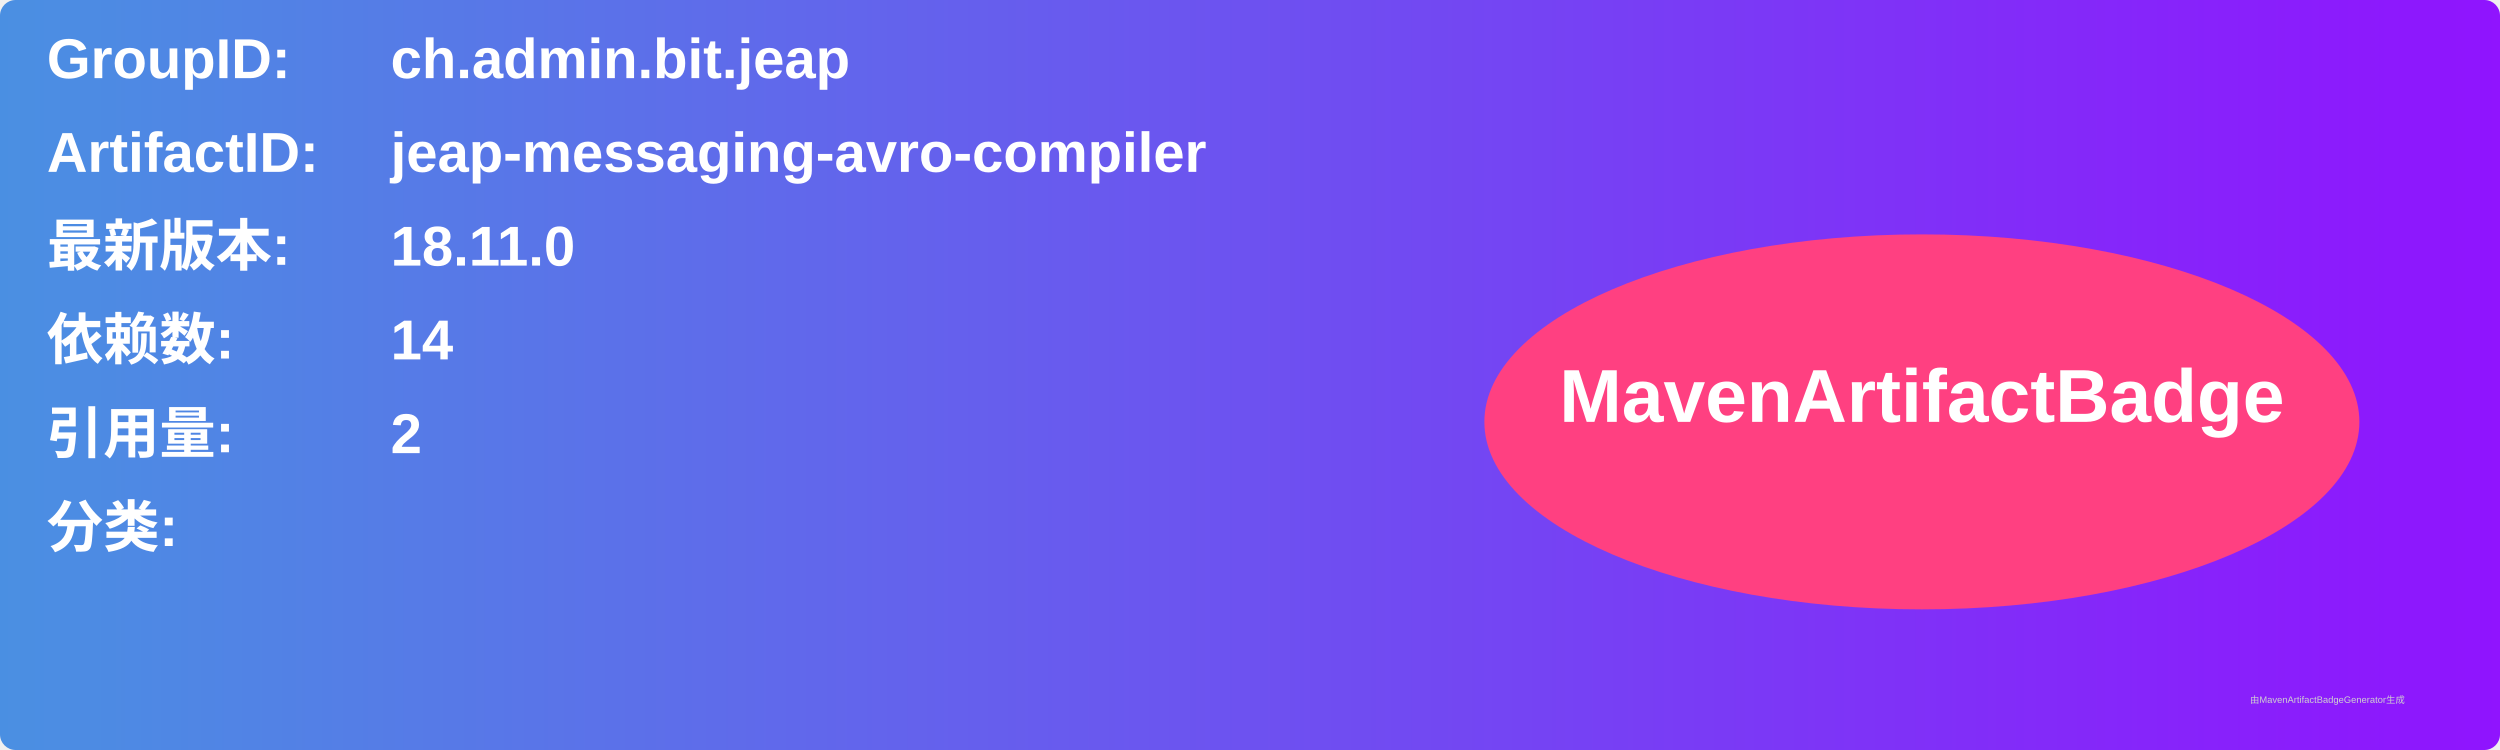
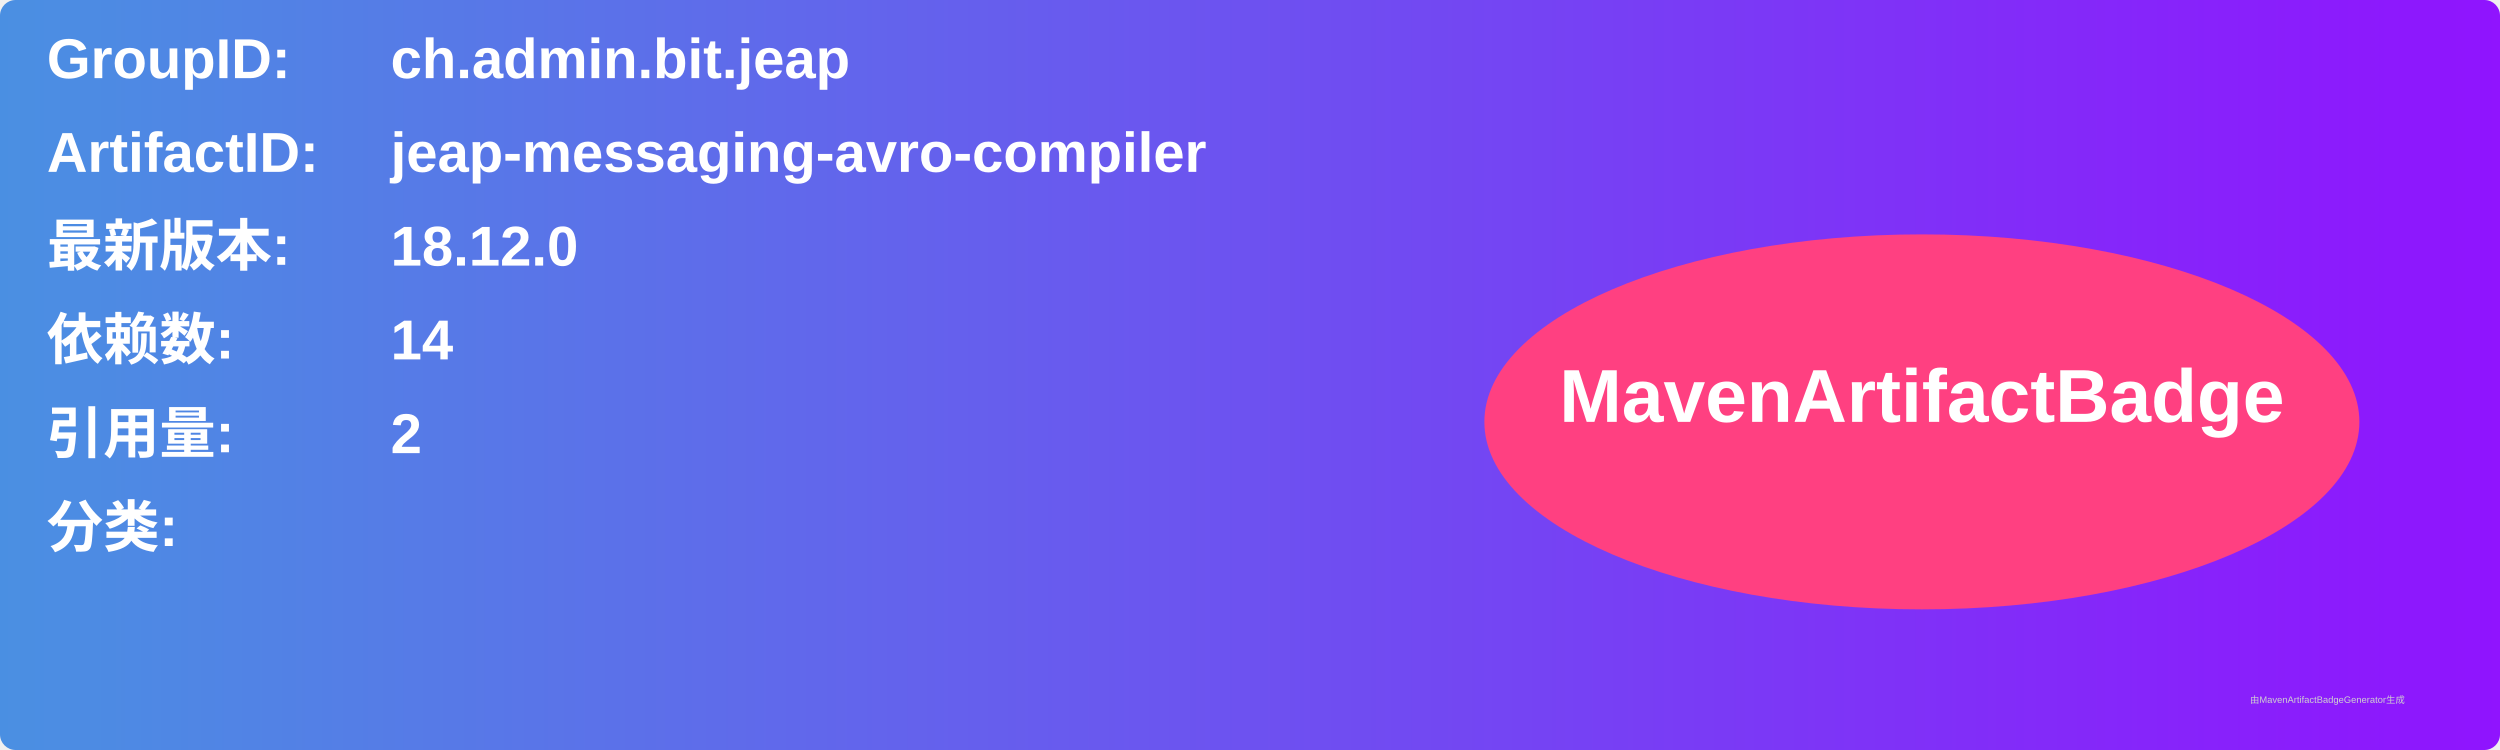
<svg xmlns="http://www.w3.org/2000/svg" width="800" height="240" viewBox="0 0 800 240">
  <linearGradient id="grad" x1="0%" y1="0%" x2="100%" y2="0%">
    <stop offset="0%" stop-color="#4a90e2" />
    <stop offset="100%" stop-color="#9013fe" />
  </linearGradient>
  <rect width="100%" height="100%" rx="5" ry="5" fill="url(#grad)" />
  <g transform="translate(15, 15)">
    <text x="0" y="10" font-family="Arial" font-size="18" fill="white" font-weight="bold" width="260">GroupID:</text>
    <text x="110" y="10" font-family="Arial" font-size="18" fill="white" font-weight="bold" width="460">ch.admin.bit.jeap</text>
    <text x="0" y="40" font-family="Arial" font-size="18" fill="white" font-weight="bold" width="260">ArtifactID:</text>
    <text x="110" y="40" font-family="Arial" font-size="18" fill="white" font-weight="bold" width="460">jeap-messaging-avro-compiler</text>
    <text x="0" y="70" font-family="Arial" font-size="18" fill="white" font-weight="bold">最新版本:</text>
    <text x="110" y="70" font-family="Arial" font-size="18" fill="white" font-weight="bold">
-       <tspan font-weight="bold">18.11.0</tspan>
+       <tspan font-weight="bold">18.12.0</tspan>
    </text>
    <text x="0" y="100" font-family="Arial" font-size="18" fill="white" font-weight="bold">依赖数: </text>
    <text x="110" y="100" font-family="Arial" font-size="18" fill="white">
      <tspan font-weight="bold">14</tspan>
    </text>
    <text x="0" y="130" font-family="Arial" font-size="18" fill="white" font-weight="bold">引用量: </text>
    <text x="110" y="130" font-family="Arial" font-size="18" fill="white">
      <tspan font-weight="bold">2</tspan>
    </text>
    <text x="0" y="160" font-family="Arial" font-size="18" fill="white" font-weight="bold">分类:</text>
    <text x="10" y="190" font-family="Arial" font-size="10" fill="white">
      <tspan font-weight="bold" />
    </text>
    <ellipse cx="600" cy="120" rx="140" ry="60" fill="#ff4081" />
    <text x="600" y="120" text-anchor="middle" font-family="Arial" font-size="24" fill="white" font-weight="bold">MavenArtifactBadge</text>
  </g>
  <text x="720" y="225" font-family="Arial" font-size="3" fill="#d0d0d0">由MavenArtifactBadgeGenerator生成</text>
</svg>
